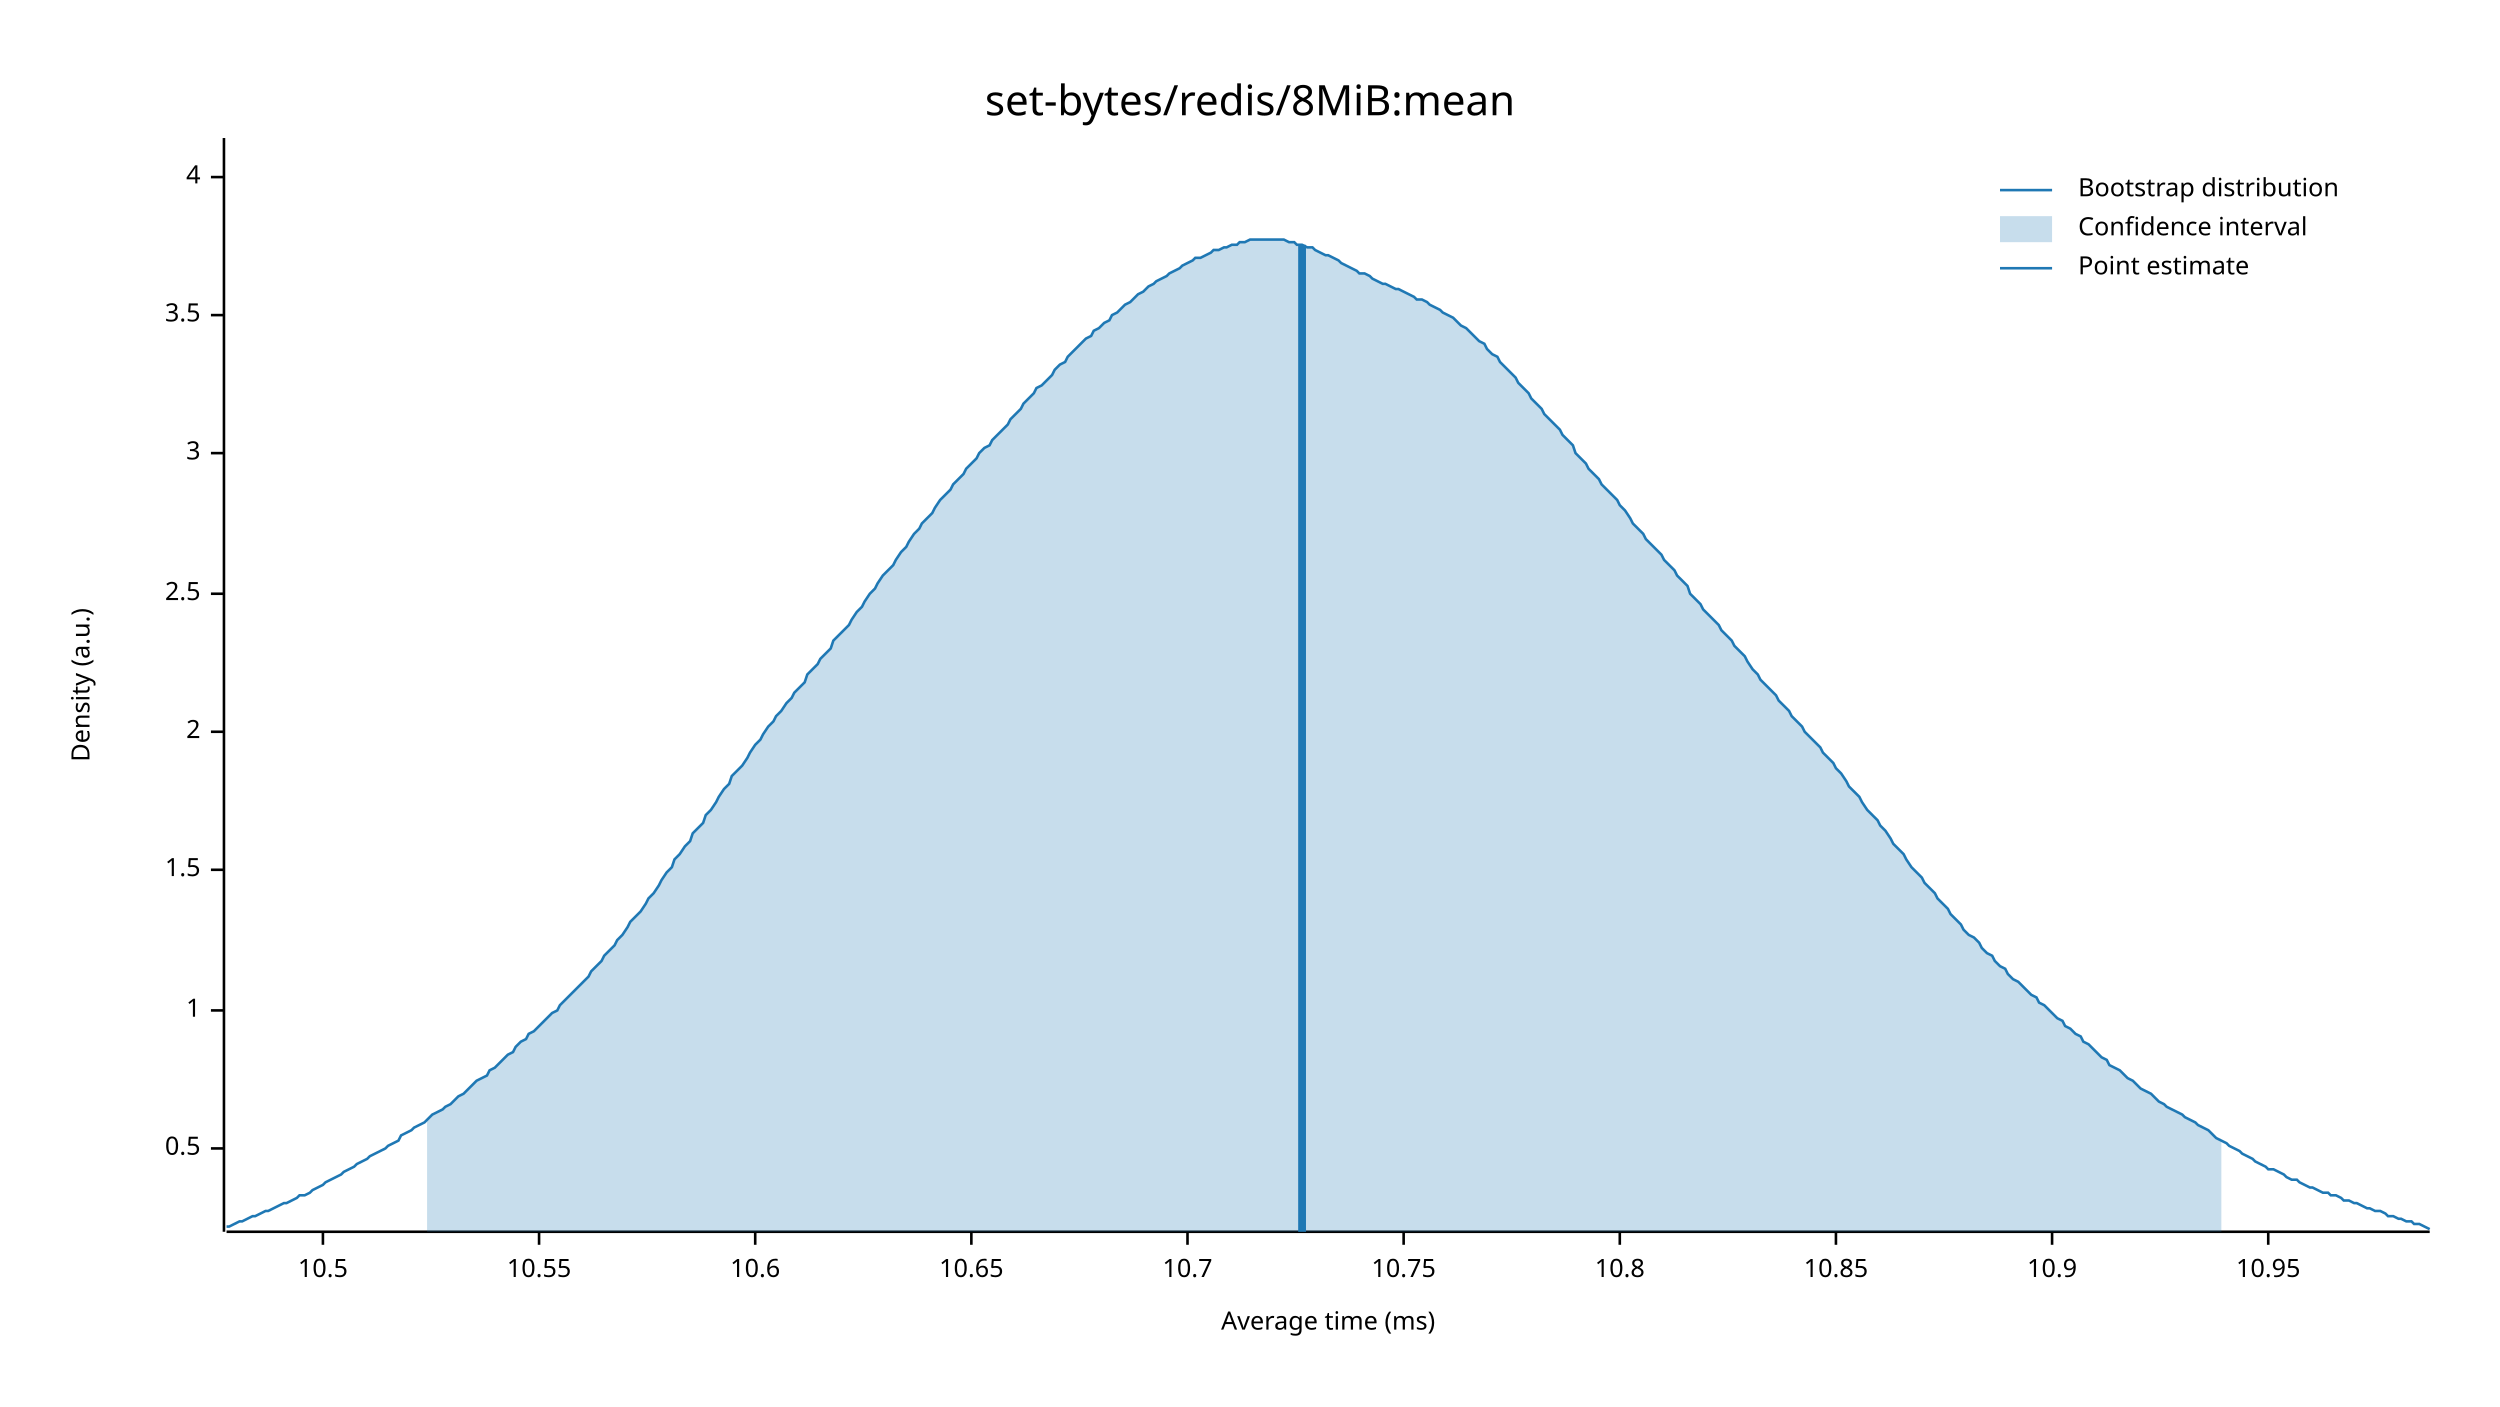
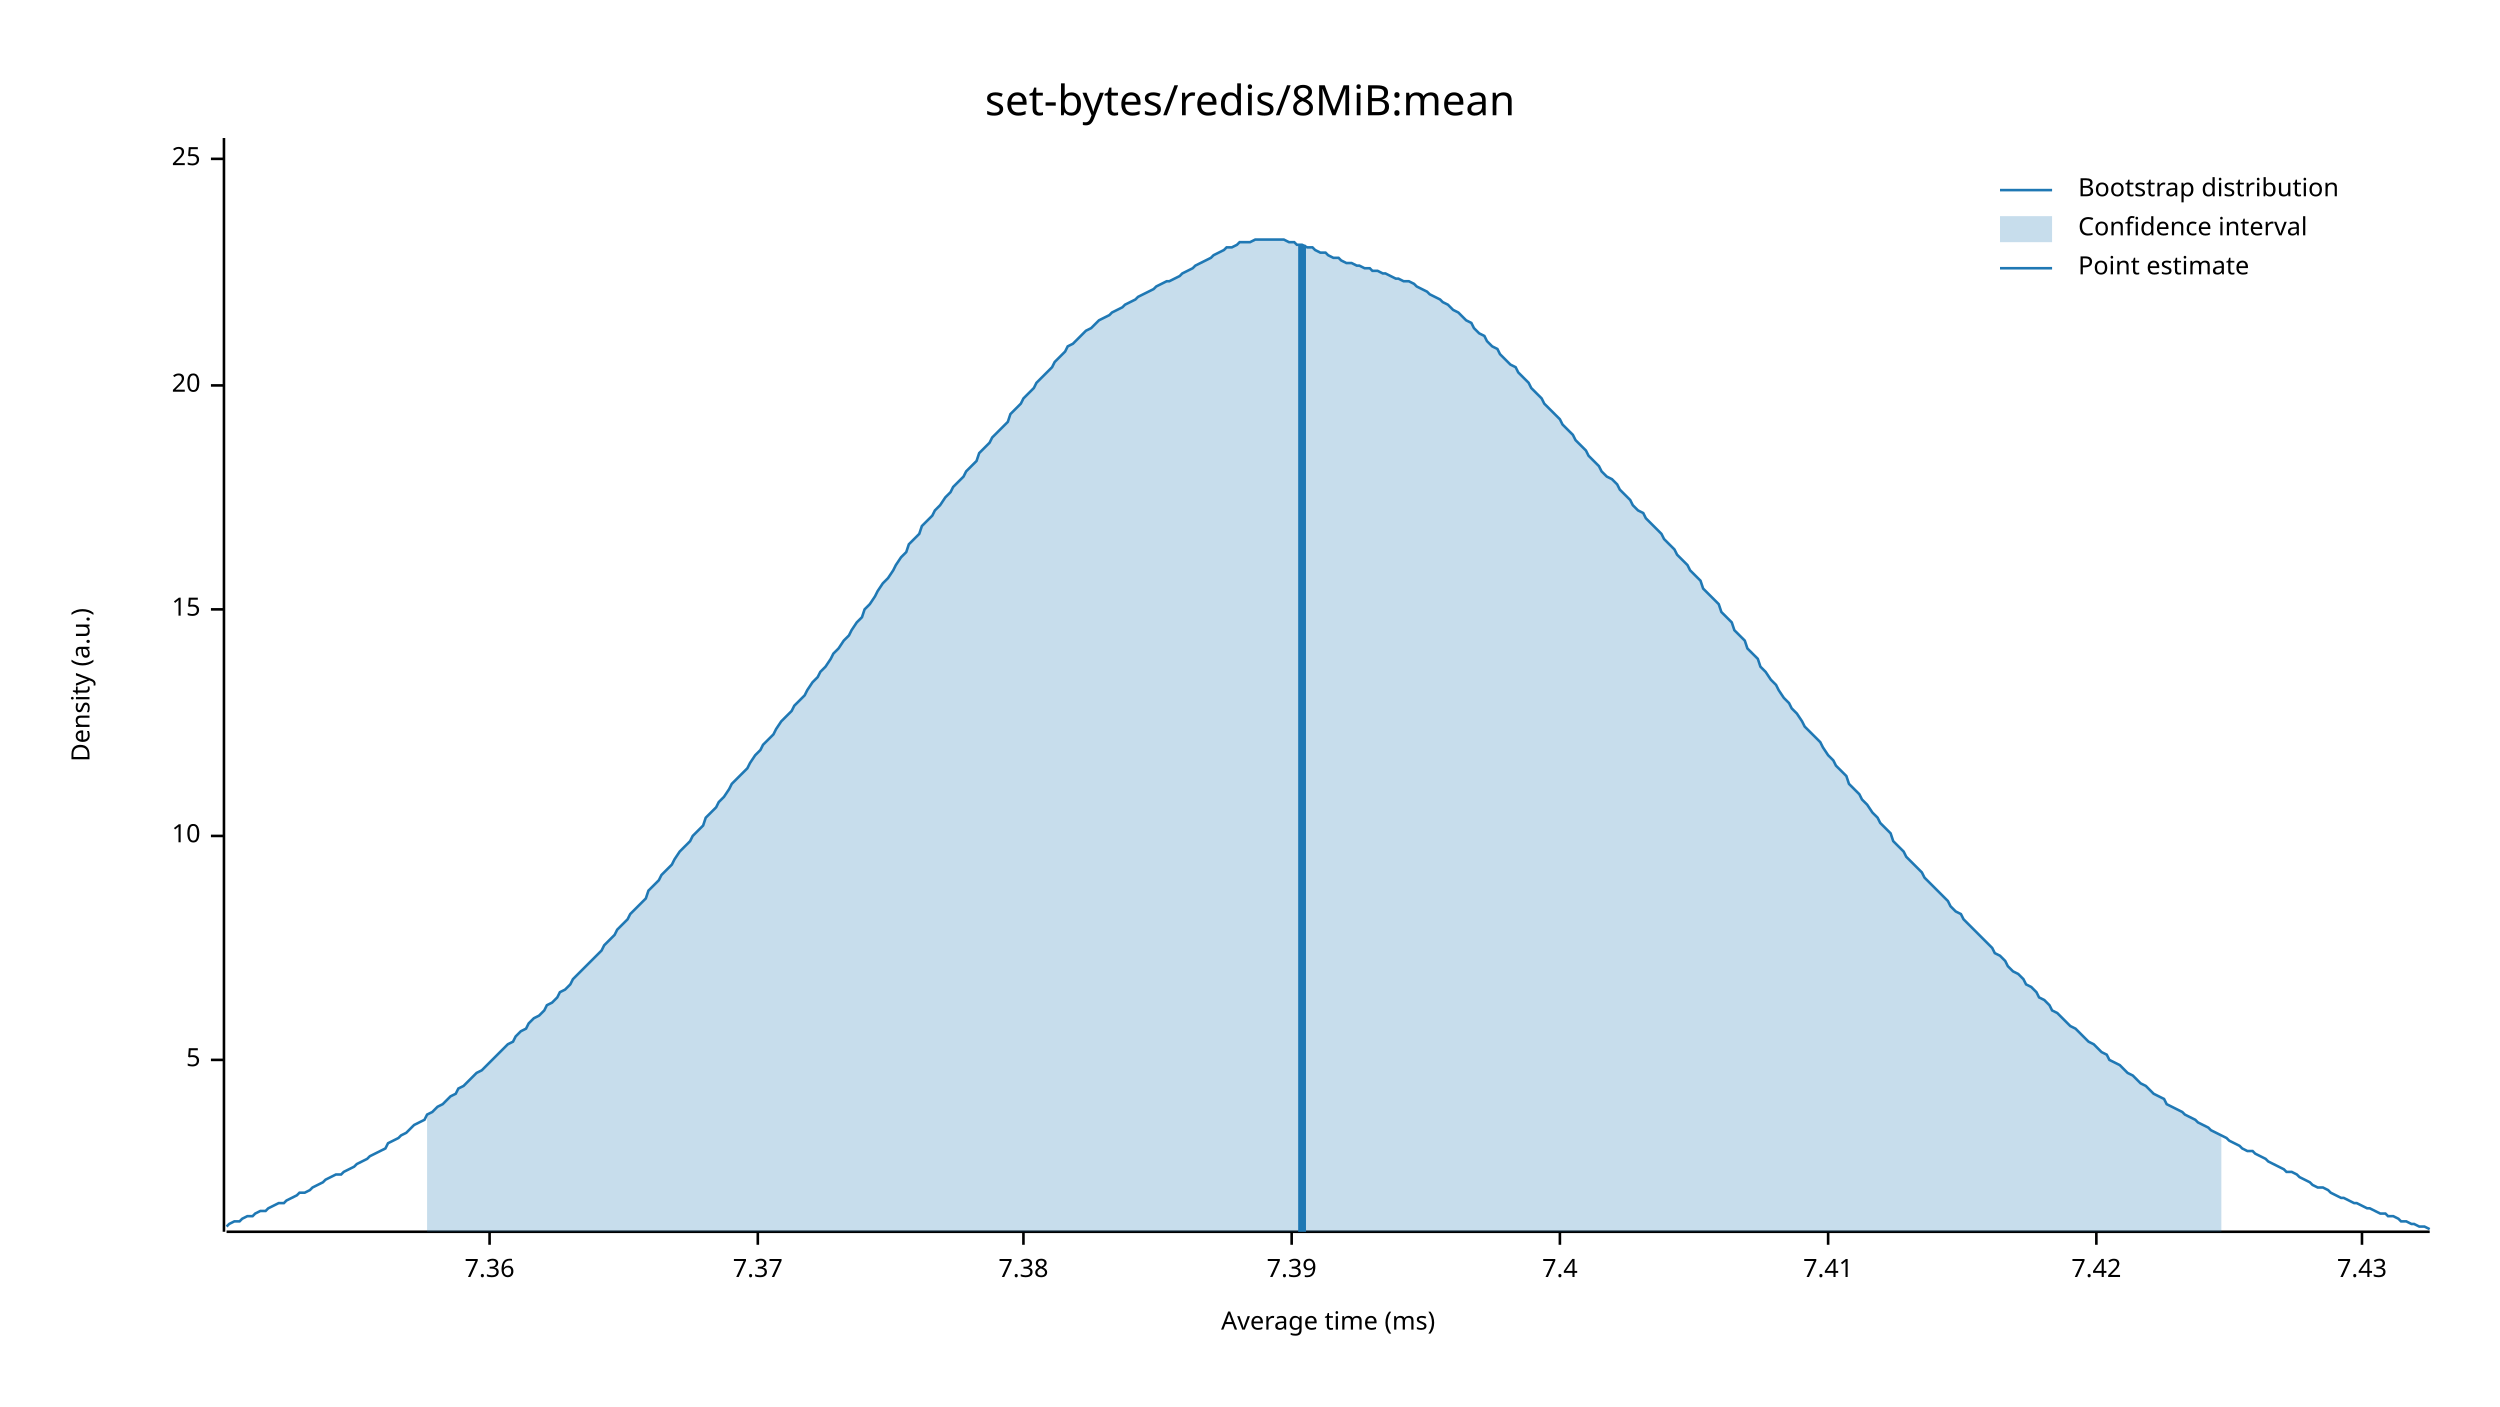
<svg xmlns="http://www.w3.org/2000/svg" width="960" height="540" viewBox="0 0 960 540">
  <text x="480" y="32" dy="0.76em" text-anchor="middle" font-family="sans-serif" font-size="16.129" opacity="1" fill="#000000">
set-bytes/redis/8MiB:mean
</text>
  <text x="27" y="263" dy="0.76em" text-anchor="middle" font-family="sans-serif" font-size="9.677" opacity="1" fill="#000000" transform="rotate(270, 27, 263)">
Density (a.u.)
</text>
  <text x="510" y="513" dy="-0.5ex" text-anchor="middle" font-family="sans-serif" font-size="9.677" opacity="1" fill="#000000">
Average time (ms)
</text>
  <polyline fill="none" opacity="1" stroke="#000000" stroke-width="1" points="86,53 86,473 " />
-   <text x="77" y="441" dy="0.5ex" text-anchor="end" font-family="sans-serif" font-size="9.677" opacity="1" fill="#000000">
- 0.5
+   <text x="77" y="407" dy="0.5ex" text-anchor="end" font-family="sans-serif" font-size="9.677" opacity="1" fill="#000000">
+ 5
</text>
-   <polyline fill="none" opacity="1" stroke="#000000" stroke-width="1" points="81,441 86,441 " />
-   <text x="77" y="388" dy="0.5ex" text-anchor="end" font-family="sans-serif" font-size="9.677" opacity="1" fill="#000000">
- 1
+   <polyline fill="none" opacity="1" stroke="#000000" stroke-width="1" points="81,407 86,407 " />
+   <text x="77" y="321" dy="0.5ex" text-anchor="end" font-family="sans-serif" font-size="9.677" opacity="1" fill="#000000">
+ 10
</text>
-   <polyline fill="none" opacity="1" stroke="#000000" stroke-width="1" points="81,388 86,388 " />
-   <text x="77" y="334" dy="0.5ex" text-anchor="end" font-family="sans-serif" font-size="9.677" opacity="1" fill="#000000">
- 1.5
+   <polyline fill="none" opacity="1" stroke="#000000" stroke-width="1" points="81,321 86,321 " />
+   <text x="77" y="234" dy="0.5ex" text-anchor="end" font-family="sans-serif" font-size="9.677" opacity="1" fill="#000000">
+ 15
</text>
-   <polyline fill="none" opacity="1" stroke="#000000" stroke-width="1" points="81,334 86,334 " />
-   <text x="77" y="281" dy="0.5ex" text-anchor="end" font-family="sans-serif" font-size="9.677" opacity="1" fill="#000000">
- 2
+   <polyline fill="none" opacity="1" stroke="#000000" stroke-width="1" points="81,234 86,234 " />
+   <text x="77" y="148" dy="0.5ex" text-anchor="end" font-family="sans-serif" font-size="9.677" opacity="1" fill="#000000">
+ 20
</text>
-   <polyline fill="none" opacity="1" stroke="#000000" stroke-width="1" points="81,281 86,281 " />
-   <text x="77" y="228" dy="0.5ex" text-anchor="end" font-family="sans-serif" font-size="9.677" opacity="1" fill="#000000">
- 2.5
+   <polyline fill="none" opacity="1" stroke="#000000" stroke-width="1" points="81,148 86,148 " />
+   <text x="77" y="61" dy="0.5ex" text-anchor="end" font-family="sans-serif" font-size="9.677" opacity="1" fill="#000000">
+ 25
</text>
-   <polyline fill="none" opacity="1" stroke="#000000" stroke-width="1" points="81,228 86,228 " />
-   <text x="77" y="174" dy="0.5ex" text-anchor="end" font-family="sans-serif" font-size="9.677" opacity="1" fill="#000000">
- 3
+   <polyline fill="none" opacity="1" stroke="#000000" stroke-width="1" points="81,61 86,61 " />
+   <polyline fill="none" opacity="1" stroke="#000000" stroke-width="1" points="87,473 933,473 " />
+   <text x="188" y="483" dy="0.76em" text-anchor="middle" font-family="sans-serif" font-size="9.677" opacity="1" fill="#000000">
+ 7.36
</text>
-   <polyline fill="none" opacity="1" stroke="#000000" stroke-width="1" points="81,174 86,174 " />
-   <text x="77" y="121" dy="0.5ex" text-anchor="end" font-family="sans-serif" font-size="9.677" opacity="1" fill="#000000">
- 3.5
+   <polyline fill="none" opacity="1" stroke="#000000" stroke-width="1" points="188,473 188,478 " />
+   <text x="291" y="483" dy="0.76em" text-anchor="middle" font-family="sans-serif" font-size="9.677" opacity="1" fill="#000000">
+ 7.37
</text>
-   <polyline fill="none" opacity="1" stroke="#000000" stroke-width="1" points="81,121 86,121 " />
-   <text x="77" y="68" dy="0.5ex" text-anchor="end" font-family="sans-serif" font-size="9.677" opacity="1" fill="#000000">
- 4
+   <polyline fill="none" opacity="1" stroke="#000000" stroke-width="1" points="291,473 291,478 " />
+   <text x="393" y="483" dy="0.76em" text-anchor="middle" font-family="sans-serif" font-size="9.677" opacity="1" fill="#000000">
+ 7.38
</text>
-   <polyline fill="none" opacity="1" stroke="#000000" stroke-width="1" points="81,68 86,68 " />
-   <polyline fill="none" opacity="1" stroke="#000000" stroke-width="1" points="87,473 933,473 " />
-   <text x="124" y="483" dy="0.76em" text-anchor="middle" font-family="sans-serif" font-size="9.677" opacity="1" fill="#000000">
- 10.5
+   <polyline fill="none" opacity="1" stroke="#000000" stroke-width="1" points="393,473 393,478 " />
+   <text x="496" y="483" dy="0.76em" text-anchor="middle" font-family="sans-serif" font-size="9.677" opacity="1" fill="#000000">
+ 7.39
</text>
-   <polyline fill="none" opacity="1" stroke="#000000" stroke-width="1" points="124,473 124,478 " />
-   <text x="207" y="483" dy="0.76em" text-anchor="middle" font-family="sans-serif" font-size="9.677" opacity="1" fill="#000000">
- 10.55
+   <polyline fill="none" opacity="1" stroke="#000000" stroke-width="1" points="496,473 496,478 " />
+   <text x="599" y="483" dy="0.76em" text-anchor="middle" font-family="sans-serif" font-size="9.677" opacity="1" fill="#000000">
+ 7.4
</text>
-   <polyline fill="none" opacity="1" stroke="#000000" stroke-width="1" points="207,473 207,478 " />
-   <text x="290" y="483" dy="0.76em" text-anchor="middle" font-family="sans-serif" font-size="9.677" opacity="1" fill="#000000">
- 10.6
+   <polyline fill="none" opacity="1" stroke="#000000" stroke-width="1" points="599,473 599,478 " />
+   <text x="702" y="483" dy="0.76em" text-anchor="middle" font-family="sans-serif" font-size="9.677" opacity="1" fill="#000000">
+ 7.41
</text>
-   <polyline fill="none" opacity="1" stroke="#000000" stroke-width="1" points="290,473 290,478 " />
-   <text x="373" y="483" dy="0.76em" text-anchor="middle" font-family="sans-serif" font-size="9.677" opacity="1" fill="#000000">
- 10.65
+   <polyline fill="none" opacity="1" stroke="#000000" stroke-width="1" points="702,473 702,478 " />
+   <text x="805" y="483" dy="0.76em" text-anchor="middle" font-family="sans-serif" font-size="9.677" opacity="1" fill="#000000">
+ 7.42
</text>
-   <polyline fill="none" opacity="1" stroke="#000000" stroke-width="1" points="373,473 373,478 " />
-   <text x="456" y="483" dy="0.76em" text-anchor="middle" font-family="sans-serif" font-size="9.677" opacity="1" fill="#000000">
- 10.7
+   <polyline fill="none" opacity="1" stroke="#000000" stroke-width="1" points="805,473 805,478 " />
+   <text x="907" y="483" dy="0.76em" text-anchor="middle" font-family="sans-serif" font-size="9.677" opacity="1" fill="#000000">
+ 7.43
</text>
-   <polyline fill="none" opacity="1" stroke="#000000" stroke-width="1" points="456,473 456,478 " />
-   <text x="539" y="483" dy="0.76em" text-anchor="middle" font-family="sans-serif" font-size="9.677" opacity="1" fill="#000000">
- 10.75
- </text>
-   <polyline fill="none" opacity="1" stroke="#000000" stroke-width="1" points="539,473 539,478 " />
-   <text x="622" y="483" dy="0.76em" text-anchor="middle" font-family="sans-serif" font-size="9.677" opacity="1" fill="#000000">
- 10.8
- </text>
-   <polyline fill="none" opacity="1" stroke="#000000" stroke-width="1" points="622,473 622,478 " />
-   <text x="705" y="483" dy="0.76em" text-anchor="middle" font-family="sans-serif" font-size="9.677" opacity="1" fill="#000000">
- 10.85
- </text>
-   <polyline fill="none" opacity="1" stroke="#000000" stroke-width="1" points="705,473 705,478 " />
-   <text x="788" y="483" dy="0.76em" text-anchor="middle" font-family="sans-serif" font-size="9.677" opacity="1" fill="#000000">
- 10.9
- </text>
-   <polyline fill="none" opacity="1" stroke="#000000" stroke-width="1" points="788,473 788,478 " />
-   <text x="871" y="483" dy="0.76em" text-anchor="middle" font-family="sans-serif" font-size="9.677" opacity="1" fill="#000000">
- 10.95
- </text>
-   <polyline fill="none" opacity="1" stroke="#000000" stroke-width="1" points="871,473 871,478 " />
-   <polyline fill="none" opacity="1" stroke="#1F78B4" stroke-width="1" points="87,471 88,471 90,470 92,469 93,469 95,468 97,467 98,467 100,466 102,465 103,465 105,464 107,463 109,462 110,462 112,461 114,460 115,459 117,459 119,458 120,457 122,456 124,455 125,454 127,453 129,452 131,451 132,450 134,449 136,448 137,447 139,446 141,445 142,444 144,443 146,442 148,441 149,440 151,439 153,438 154,436 156,435 158,434 159,433 161,432 163,431 164,430 166,428 168,427 170,426 171,425 173,424 175,422 176,421 178,420 180,418 181,417 183,415 185,414 187,413 188,411 190,410 192,408 193,407 195,405 197,404 198,402 200,400 202,399 203,397 205,396 207,394 209,392 210,391 212,389 214,388 215,386 217,384 219,382 220,381 222,379 224,377 226,375 227,373 229,371 231,369 232,367 234,365 236,363 237,361 239,359 241,356 242,354 244,352 246,350 248,347 249,345 251,343 253,340 254,338 256,335 258,333 259,330 261,328 263,325 265,323 266,320 268,318 270,316 271,313 273,311 275,308 276,306 278,303 280,301 281,298 283,296 285,294 287,291 288,289 290,286 292,284 293,282 295,279 297,277 298,275 300,273 302,270 304,268 305,266 307,264 309,262 310,259 312,257 314,255 315,253 317,251 319,249 320,246 322,244 324,242 326,240 327,238 329,235 331,233 332,231 334,228 336,226 337,224 339,221 341,219 343,217 344,215 346,212 348,210 349,208 351,205 353,203 354,201 356,199 358,197 359,195 361,192 363,190 365,188 366,186 368,184 370,182 371,180 373,178 375,176 376,174 378,172 380,171 381,169 383,167 385,165 387,163 388,161 390,159 392,157 393,155 395,153 397,151 398,149 400,148 402,146 404,144 405,142 407,140 409,139 410,137 412,135 414,133 415,132 417,130 419,129 420,127 422,126 424,124 426,123 427,121 429,120 431,118 432,117 434,116 436,114 437,113 439,112 441,110 443,109 444,108 446,107 448,106 449,105 451,104 453,103 454,102 456,101 458,100 459,99 461,99 463,98 465,97 466,96 468,96 470,95 471,95 473,94 475,94 476,93 478,93 480,92 482,92 483,92 485,92 487,92 488,92 490,92 492,92 493,92 495,93 497,93 498,94 500,94 502,95 504,95 505,96 507,97 509,98 510,98 512,99 514,100 515,101 517,102 519,103 521,104 522,105 524,105 526,106 527,107 529,108 531,109 532,109 534,110 536,111 537,111 539,112 541,113 543,114 544,115 546,115 548,116 549,117 551,118 553,119 554,120 556,121 558,122 560,124 561,125 563,126 565,128 566,129 568,131 570,132 571,134 573,136 575,137 576,139 578,141 580,143 582,145 583,147 585,149 587,151 588,153 590,155 592,157 593,159 595,161 597,163 599,165 600,167 602,169 604,171 605,174 607,176 609,178 610,180 612,182 614,184 615,186 617,188 619,190 621,192 622,194 624,196 626,199 627,201 629,203 631,205 632,207 634,209 636,211 638,213 639,215 641,217 643,219 644,221 646,223 648,225 649,228 651,230 653,232 654,234 656,236 658,238 660,240 661,242 663,244 665,246 666,248 668,250 670,252 671,254 673,257 675,259 676,261 678,263 680,265 682,267 683,269 685,271 687,273 688,275 690,277 692,279 693,281 695,283 697,285 699,287 700,289 702,291 704,293 705,295 707,297 709,300 710,302 712,304 714,306 715,308 717,311 719,313 721,315 722,317 724,319 726,322 727,324 729,326 731,328 732,330 734,333 736,335 738,337 739,339 741,341 743,343 744,345 746,347 748,349 749,351 751,353 753,355 754,357 756,359 758,360 760,362 761,364 763,366 765,367 766,369 768,371 770,372 771,374 773,376 775,377 777,379 778,380 780,382 782,383 783,385 785,386 787,388 788,389 790,391 792,392 793,394 795,395 797,397 799,398 800,400 802,401 804,403 805,404 807,406 809,407 810,409 812,410 814,411 816,413 817,414 819,415 821,417 822,418 824,419 826,420 827,421 829,423 831,424 832,425 834,426 836,427 838,428 839,429 841,430 843,431 844,432 846,433 848,434 849,435 851,437 853,438 855,439 856,440 858,441 860,442 861,443 863,444 865,445 866,446 868,447 870,448 871,449 873,449 875,450 877,451 878,452 880,453 882,453 883,454 885,455 887,456 888,456 890,457 892,458 894,458 895,459 897,459 899,460 900,461 902,461 904,462 905,462 907,463 909,464 910,464 912,465 914,465 916,466 917,467 919,467 921,468 922,468 924,469 926,469 927,470 929,470 931,471 933,472 " />
-   <polygon opacity="0.25" fill="#1F78B4" points="164,430 166,428 168,427 170,426 171,425 173,424 175,422 176,421 178,420 180,418 181,417 183,415 185,414 187,413 188,411 190,410 192,408 193,407 195,405 197,404 198,402 200,400 202,399 203,397 205,396 207,394 209,392 210,391 212,389 214,388 215,386 217,384 219,382 220,381 222,379 224,377 226,375 227,373 229,371 231,369 232,367 234,365 236,363 237,361 239,359 241,356 242,354 244,352 246,350 248,347 249,345 251,343 253,340 254,338 256,335 258,333 259,330 261,328 263,325 265,323 266,320 268,318 270,316 271,313 273,311 275,308 276,306 278,303 280,301 281,298 283,296 285,294 287,291 288,289 290,286 292,284 293,282 295,279 297,277 298,275 300,273 302,270 304,268 305,266 307,264 309,262 310,259 312,257 314,255 315,253 317,251 319,249 320,246 322,244 324,242 326,240 327,238 329,235 331,233 332,231 334,228 336,226 337,224 339,221 341,219 343,217 344,215 346,212 348,210 349,208 351,205 353,203 354,201 356,199 358,197 359,195 361,192 363,190 365,188 366,186 368,184 370,182 371,180 373,178 375,176 376,174 378,172 380,171 381,169 383,167 385,165 387,163 388,161 390,159 392,157 393,155 395,153 397,151 398,149 400,148 402,146 404,144 405,142 407,140 409,139 410,137 412,135 414,133 415,132 417,130 419,129 420,127 422,126 424,124 426,123 427,121 429,120 431,118 432,117 434,116 436,114 437,113 439,112 441,110 443,109 444,108 446,107 448,106 449,105 451,104 453,103 454,102 456,101 458,100 459,99 461,99 463,98 465,97 466,96 468,96 470,95 471,95 473,94 475,94 476,93 478,93 480,92 482,92 483,92 485,92 487,92 488,92 490,92 492,92 493,92 495,93 497,93 498,94 500,94 502,95 504,95 505,96 507,97 509,98 510,98 512,99 514,100 515,101 517,102 519,103 521,104 522,105 524,105 526,106 527,107 529,108 531,109 532,109 534,110 536,111 537,111 539,112 541,113 543,114 544,115 546,115 548,116 549,117 551,118 553,119 554,120 556,121 558,122 560,124 561,125 563,126 565,128 566,129 568,131 570,132 571,134 573,136 575,137 576,139 578,141 580,143 582,145 583,147 585,149 587,151 588,153 590,155 592,157 593,159 595,161 597,163 599,165 600,167 602,169 604,171 605,174 607,176 609,178 610,180 612,182 614,184 615,186 617,188 619,190 621,192 622,194 624,196 626,199 627,201 629,203 631,205 632,207 634,209 636,211 638,213 639,215 641,217 643,219 644,221 646,223 648,225 649,228 651,230 653,232 654,234 656,236 658,238 660,240 661,242 663,244 665,246 666,248 668,250 670,252 671,254 673,257 675,259 676,261 678,263 680,265 682,267 683,269 685,271 687,273 688,275 690,277 692,279 693,281 695,283 697,285 699,287 700,289 702,291 704,293 705,295 707,297 709,300 710,302 712,304 714,306 715,308 717,311 719,313 721,315 722,317 724,319 726,322 727,324 729,326 731,328 732,330 734,333 736,335 738,337 739,339 741,341 743,343 744,345 746,347 748,349 749,351 751,353 753,355 754,357 756,359 758,360 760,362 761,364 763,366 765,367 766,369 768,371 770,372 771,374 773,376 775,377 777,379 778,380 780,382 782,383 783,385 785,386 787,388 788,389 790,391 792,392 793,394 795,395 797,397 799,398 800,400 802,401 804,403 805,404 807,406 809,407 810,409 812,410 814,411 816,413 817,414 819,415 821,417 822,418 824,419 826,420 827,421 829,423 831,424 832,425 834,426 836,427 838,428 839,429 841,430 843,431 844,432 846,433 848,434 849,435 851,437 853,438 853,473 164,473 " />
+   <polyline fill="none" opacity="1" stroke="#000000" stroke-width="1" points="907,473 907,478 " />
+   <polyline fill="none" opacity="1" stroke="#1F78B4" stroke-width="1" points="87,471 88,470 90,469 92,469 93,468 95,467 97,467 98,466 100,465 102,465 103,464 105,463 107,462 109,462 110,461 112,460 114,459 115,458 117,458 119,457 120,456 122,455 124,454 125,453 127,452 129,451 131,451 132,450 134,449 136,448 137,447 139,446 141,445 142,444 144,443 146,442 148,441 149,439 151,438 153,437 154,436 156,435 158,433 159,432 161,431 163,430 164,428 166,427 168,425 170,424 171,423 173,421 175,420 176,418 178,417 180,415 181,414 183,412 185,411 187,409 188,408 190,406 192,404 193,403 195,401 197,400 198,398 200,396 202,395 203,393 205,391 207,390 209,388 210,386 212,385 214,383 215,381 217,380 219,378 220,376 222,374 224,372 226,370 227,369 229,367 231,365 232,363 234,361 236,359 237,357 239,355 241,353 242,351 244,349 246,347 248,345 249,342 251,340 253,338 254,336 256,334 258,332 259,330 261,327 263,325 265,323 266,321 268,319 270,317 271,314 273,312 275,310 276,308 278,306 280,303 281,301 283,299 285,297 287,295 288,293 290,290 292,288 293,286 295,284 297,282 298,280 300,277 302,275 304,273 305,271 307,269 309,267 310,265 312,262 314,260 315,258 317,256 319,253 320,251 322,249 324,246 326,244 327,242 329,239 331,237 332,234 334,232 336,229 337,227 339,224 341,222 343,219 344,217 346,214 348,212 349,209 351,207 353,205 354,202 356,200 358,198 359,196 361,194 363,191 365,189 366,187 368,185 370,183 371,181 373,179 375,177 376,174 378,172 380,170 381,168 383,166 385,164 387,162 388,159 390,157 392,155 393,153 395,151 397,149 398,147 400,145 402,143 404,141 405,139 407,137 409,135 410,133 412,132 414,130 415,129 417,127 419,126 420,125 422,123 424,122 426,121 427,120 429,119 431,118 432,117 434,116 436,115 437,114 439,113 441,112 443,111 444,110 446,109 448,108 449,108 451,107 453,106 454,105 456,104 458,103 459,102 461,101 463,100 465,99 466,98 468,97 470,96 471,95 473,95 475,94 476,93 478,93 480,93 482,92 483,92 485,92 487,92 488,92 490,92 492,92 493,92 495,93 497,93 498,94 500,94 502,95 504,95 505,96 507,97 509,97 510,98 512,99 514,99 515,100 517,101 519,101 521,102 522,102 524,103 526,103 527,104 529,104 531,105 532,105 534,106 536,107 537,107 539,108 541,108 543,109 544,110 546,111 548,112 549,113 551,114 553,115 554,116 556,117 558,119 560,120 561,121 563,123 565,124 566,126 568,128 570,129 571,131 573,133 575,134 576,136 578,138 580,140 582,141 583,143 585,145 587,147 588,149 590,151 592,153 593,155 595,157 597,159 599,161 600,163 602,165 604,167 605,169 607,171 609,173 610,175 612,177 614,179 615,181 617,183 619,184 621,186 622,188 624,190 626,192 627,194 629,196 631,197 632,199 634,201 636,203 638,205 639,207 641,209 643,211 644,213 646,215 648,217 649,219 651,221 653,223 654,226 656,228 658,230 660,232 661,235 663,237 665,239 666,242 668,244 670,246 671,249 673,251 675,253 676,256 678,258 680,261 682,263 683,265 685,268 687,270 688,272 690,274 692,277 693,279 695,281 697,283 699,285 700,287 702,290 704,292 705,294 707,296 709,298 710,301 712,303 714,305 715,307 717,309 719,312 721,314 722,316 724,318 726,320 727,323 729,325 731,327 732,329 734,331 736,333 738,335 739,337 741,339 743,341 744,342 746,344 748,346 749,348 751,350 753,351 754,353 756,355 758,357 760,359 761,360 763,362 765,364 766,366 768,367 770,369 771,371 773,373 775,374 777,376 778,378 780,379 782,381 783,383 785,384 787,386 788,388 790,389 792,391 793,392 795,394 797,395 799,397 800,398 802,400 804,401 805,402 807,404 809,405 810,407 812,408 814,409 816,411 817,412 819,413 821,415 822,416 824,417 826,419 827,420 829,421 831,422 832,424 834,425 836,426 838,427 839,428 841,429 843,430 844,431 846,432 848,433 849,434 851,435 853,436 855,437 856,438 858,439 860,440 861,441 863,442 865,442 866,443 868,444 870,445 871,446 873,447 875,448 877,449 878,450 880,450 882,451 883,452 885,453 887,454 888,455 890,456 892,456 894,457 895,458 897,459 899,460 900,460 902,461 904,462 905,462 907,463 909,464 910,464 912,465 914,466 916,466 917,467 919,467 921,468 922,469 924,469 926,470 927,470 929,471 931,471 933,472 " />
+   <polygon opacity="0.25" fill="#1F78B4" points="164,428 166,427 168,425 170,424 171,423 173,421 175,420 176,418 178,417 180,415 181,414 183,412 185,411 187,409 188,408 190,406 192,404 193,403 195,401 197,400 198,398 200,396 202,395 203,393 205,391 207,390 209,388 210,386 212,385 214,383 215,381 217,380 219,378 220,376 222,374 224,372 226,370 227,369 229,367 231,365 232,363 234,361 236,359 237,357 239,355 241,353 242,351 244,349 246,347 248,345 249,342 251,340 253,338 254,336 256,334 258,332 259,330 261,327 263,325 265,323 266,321 268,319 270,317 271,314 273,312 275,310 276,308 278,306 280,303 281,301 283,299 285,297 287,295 288,293 290,290 292,288 293,286 295,284 297,282 298,280 300,277 302,275 304,273 305,271 307,269 309,267 310,265 312,262 314,260 315,258 317,256 319,253 320,251 322,249 324,246 326,244 327,242 329,239 331,237 332,234 334,232 336,229 337,227 339,224 341,222 343,219 344,217 346,214 348,212 349,209 351,207 353,205 354,202 356,200 358,198 359,196 361,194 363,191 365,189 366,187 368,185 370,183 371,181 373,179 375,177 376,174 378,172 380,170 381,168 383,166 385,164 387,162 388,159 390,157 392,155 393,153 395,151 397,149 398,147 400,145 402,143 404,141 405,139 407,137 409,135 410,133 412,132 414,130 415,129 417,127 419,126 420,125 422,123 424,122 426,121 427,120 429,119 431,118 432,117 434,116 436,115 437,114 439,113 441,112 443,111 444,110 446,109 448,108 449,108 451,107 453,106 454,105 456,104 458,103 459,102 461,101 463,100 465,99 466,98 468,97 470,96 471,95 473,95 475,94 476,93 478,93 480,93 482,92 483,92 485,92 487,92 488,92 490,92 492,92 493,92 495,93 497,93 498,94 500,94 502,95 504,95 505,96 507,97 509,97 510,98 512,99 514,99 515,100 517,101 519,101 521,102 522,102 524,103 526,103 527,104 529,104 531,105 532,105 534,106 536,107 537,107 539,108 541,108 543,109 544,110 546,111 548,112 549,113 551,114 553,115 554,116 556,117 558,119 560,120 561,121 563,123 565,124 566,126 568,128 570,129 571,131 573,133 575,134 576,136 578,138 580,140 582,141 583,143 585,145 587,147 588,149 590,151 592,153 593,155 595,157 597,159 599,161 600,163 602,165 604,167 605,169 607,171 609,173 610,175 612,177 614,179 615,181 617,183 619,184 621,186 622,188 624,190 626,192 627,194 629,196 631,197 632,199 634,201 636,203 638,205 639,207 641,209 643,211 644,213 646,215 648,217 649,219 651,221 653,223 654,226 656,228 658,230 660,232 661,235 663,237 665,239 666,242 668,244 670,246 671,249 673,251 675,253 676,256 678,258 680,261 682,263 683,265 685,268 687,270 688,272 690,274 692,277 693,279 695,281 697,283 699,285 700,287 702,290 704,292 705,294 707,296 709,298 710,301 712,303 714,305 715,307 717,309 719,312 721,314 722,316 724,318 726,320 727,323 729,325 731,327 732,329 734,331 736,333 738,335 739,337 741,339 743,341 744,342 746,344 748,346 749,348 751,350 753,351 754,353 756,355 758,357 760,359 761,360 763,362 765,364 766,366 768,367 770,369 771,371 773,373 775,374 777,376 778,378 780,379 782,381 783,383 785,384 787,386 788,388 790,389 792,391 793,392 795,394 797,395 799,397 800,398 802,400 804,401 805,402 807,404 809,405 810,407 812,408 814,409 816,411 817,412 819,413 821,415 822,416 824,417 826,419 827,420 829,421 831,422 832,424 834,425 836,426 838,427 839,428 841,429 843,430 844,431 846,432 848,433 849,434 851,435 853,436 853,473 164,473 " />
  <polyline fill="none" opacity="1" stroke="#1F78B4" stroke-width="3" points="500,473 500,94 " />
  <text x="798" y="68" dy="0.76em" text-anchor="start" font-family="sans-serif" font-size="9.677" opacity="1" fill="#000000">
Bootstrap distribution
</text>
  <text x="798" y="83" dy="0.76em" text-anchor="start" font-family="sans-serif" font-size="9.677" opacity="1" fill="#000000">
Confidence interval
</text>
  <text x="798" y="98" dy="0.76em" text-anchor="start" font-family="sans-serif" font-size="9.677" opacity="1" fill="#000000">
Point estimate
</text>
  <polyline fill="none" opacity="1" stroke="#1F78B4" stroke-width="1" points="768,73 788,73 " />
  <rect x="768" y="83" width="20" height="10" opacity="0.25" fill="#1F78B4" stroke="none" />
  <polyline fill="none" opacity="1" stroke="#1F78B4" stroke-width="1" points="768,103 788,103 " />
</svg>
